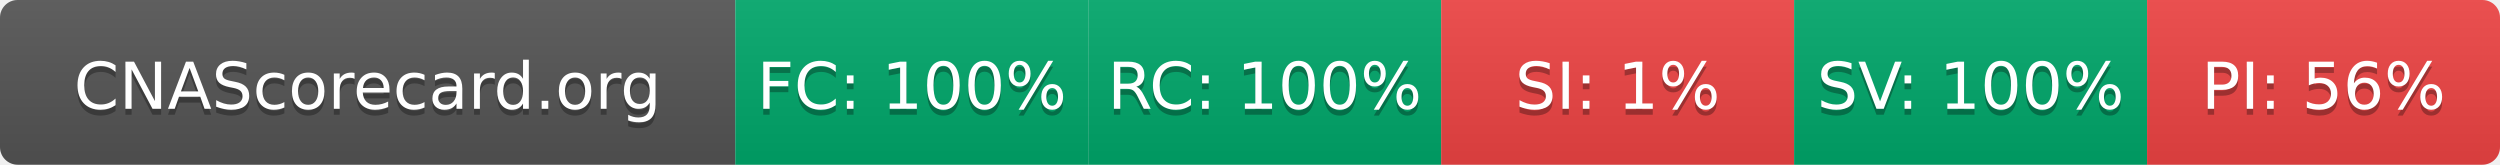
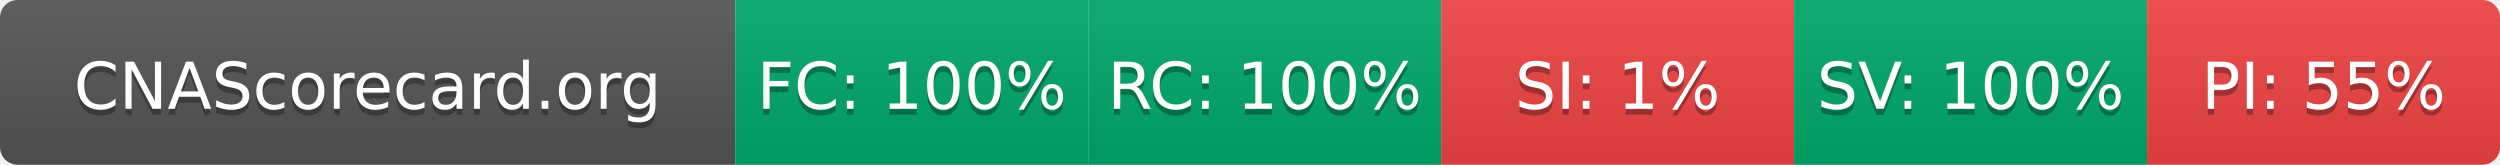
- <svg xmlns="http://www.w3.org/2000/svg" width="425" height="28" role="img" aria-label="CNAScorecard.org: FC:100% RC:100% SI:1% SV:100% PI:56%">
+ <svg xmlns="http://www.w3.org/2000/svg" width="425" height="28" role="img" aria-label="CNAScorecard.org: FC:100% RC:100% SI:1% SV:100% PI:55%">
  <linearGradient id="s" x2="0" y2="100%">
    <stop offset="0" stop-color="#bbb" stop-opacity=".1" />
    <stop offset="1" stop-opacity=".1" />
  </linearGradient>
  <clipPath id="r">
    <rect width="425" height="28" rx="3" fill="#fff" />
  </clipPath>
  <g clip-path="url(#r)">
    <rect width="125" height="28" fill="#555" />
    <rect x="125" width="60" height="28" fill="#00A86B" />
    <rect x="185" width="60" height="28" fill="#00A86B" />
    <rect x="245" width="60" height="28" fill="#EF4444" />
    <rect x="305" width="60" height="28" fill="#00A86B" />
    <rect x="365" width="60" height="28" fill="#EF4444" />
    <rect width="425" height="28" fill="url(#s)" />
  </g>
  <g fill="#fff" text-anchor="middle" font-family="Verdana,Geneva,DejaVu Sans,sans-serif" text-rendering="geometricPrecision" font-size="110">
    <text aria-hidden="true" x="625" y="195" fill="#010101" fill-opacity=".3" transform="scale(.1)" textLength="1050">CNAScorecard.org</text>
    <text x="625" y="185" transform="scale(.1)" fill="#fff" textLength="1050">CNAScorecard.org</text>
    <text aria-hidden="true" x="1550" y="195" fill="#010101" fill-opacity=".3" transform="scale(.1)" textLength="440">FC: 100%</text>
    <text x="1550" y="185" transform="scale(.1)" fill="#fff" textLength="440">FC: 100%</text>
    <text aria-hidden="true" x="2150" y="195" fill="#010101" fill-opacity=".3" transform="scale(.1)" textLength="440">RC: 100%</text>
    <text x="2150" y="185" transform="scale(.1)" fill="#fff" textLength="440">RC: 100%</text>
    <text aria-hidden="true" x="2750" y="195" fill="#010101" fill-opacity=".3" transform="scale(.1)" textLength="330">SI: 1%</text>
    <text x="2750" y="185" transform="scale(.1)" fill="#fff" textLength="330">SI: 1%</text>
    <text aria-hidden="true" x="3350" y="195" fill="#010101" fill-opacity=".3" transform="scale(.1)" textLength="440">SV: 100%</text>
    <text x="3350" y="185" transform="scale(.1)" fill="#fff" textLength="440">SV: 100%</text>
-     <text aria-hidden="true" x="3950" y="195" fill="#010101" fill-opacity=".3" transform="scale(.1)" textLength="385">PI: 56%</text>
-     <text x="3950" y="185" transform="scale(.1)" fill="#fff" textLength="385">PI: 56%</text>
+     <text aria-hidden="true" x="3950" y="195" fill="#010101" fill-opacity=".3" transform="scale(.1)" textLength="385">PI: 55%</text>
+     <text x="3950" y="185" transform="scale(.1)" fill="#fff" textLength="385">PI: 55%</text>
  </g>
</svg>
